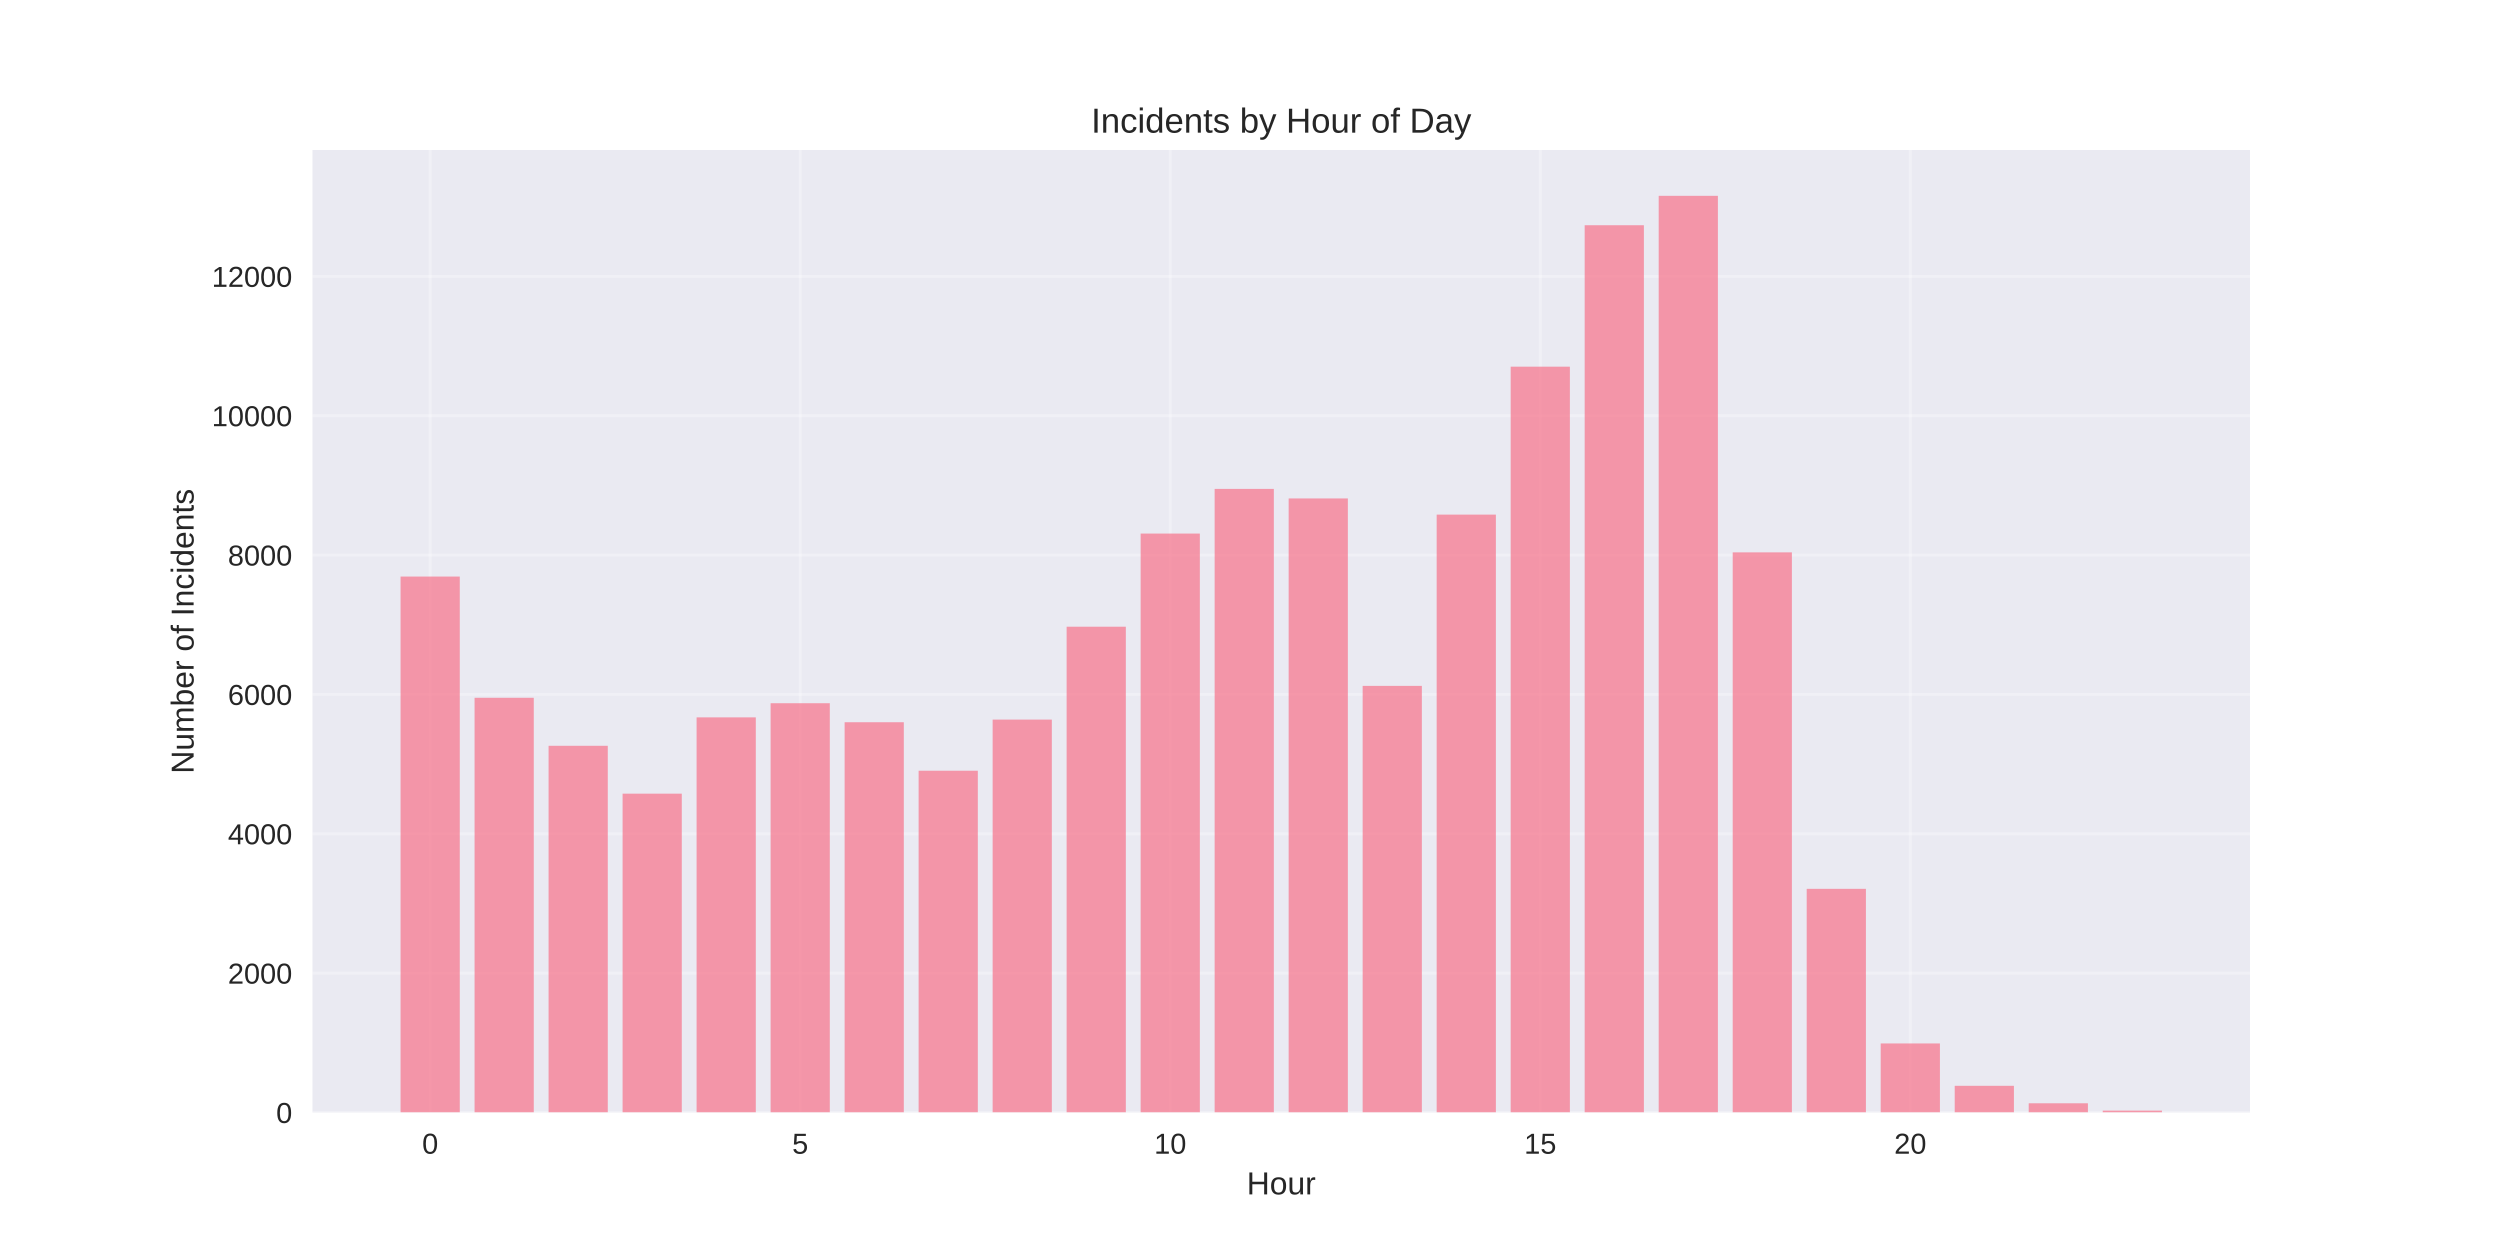
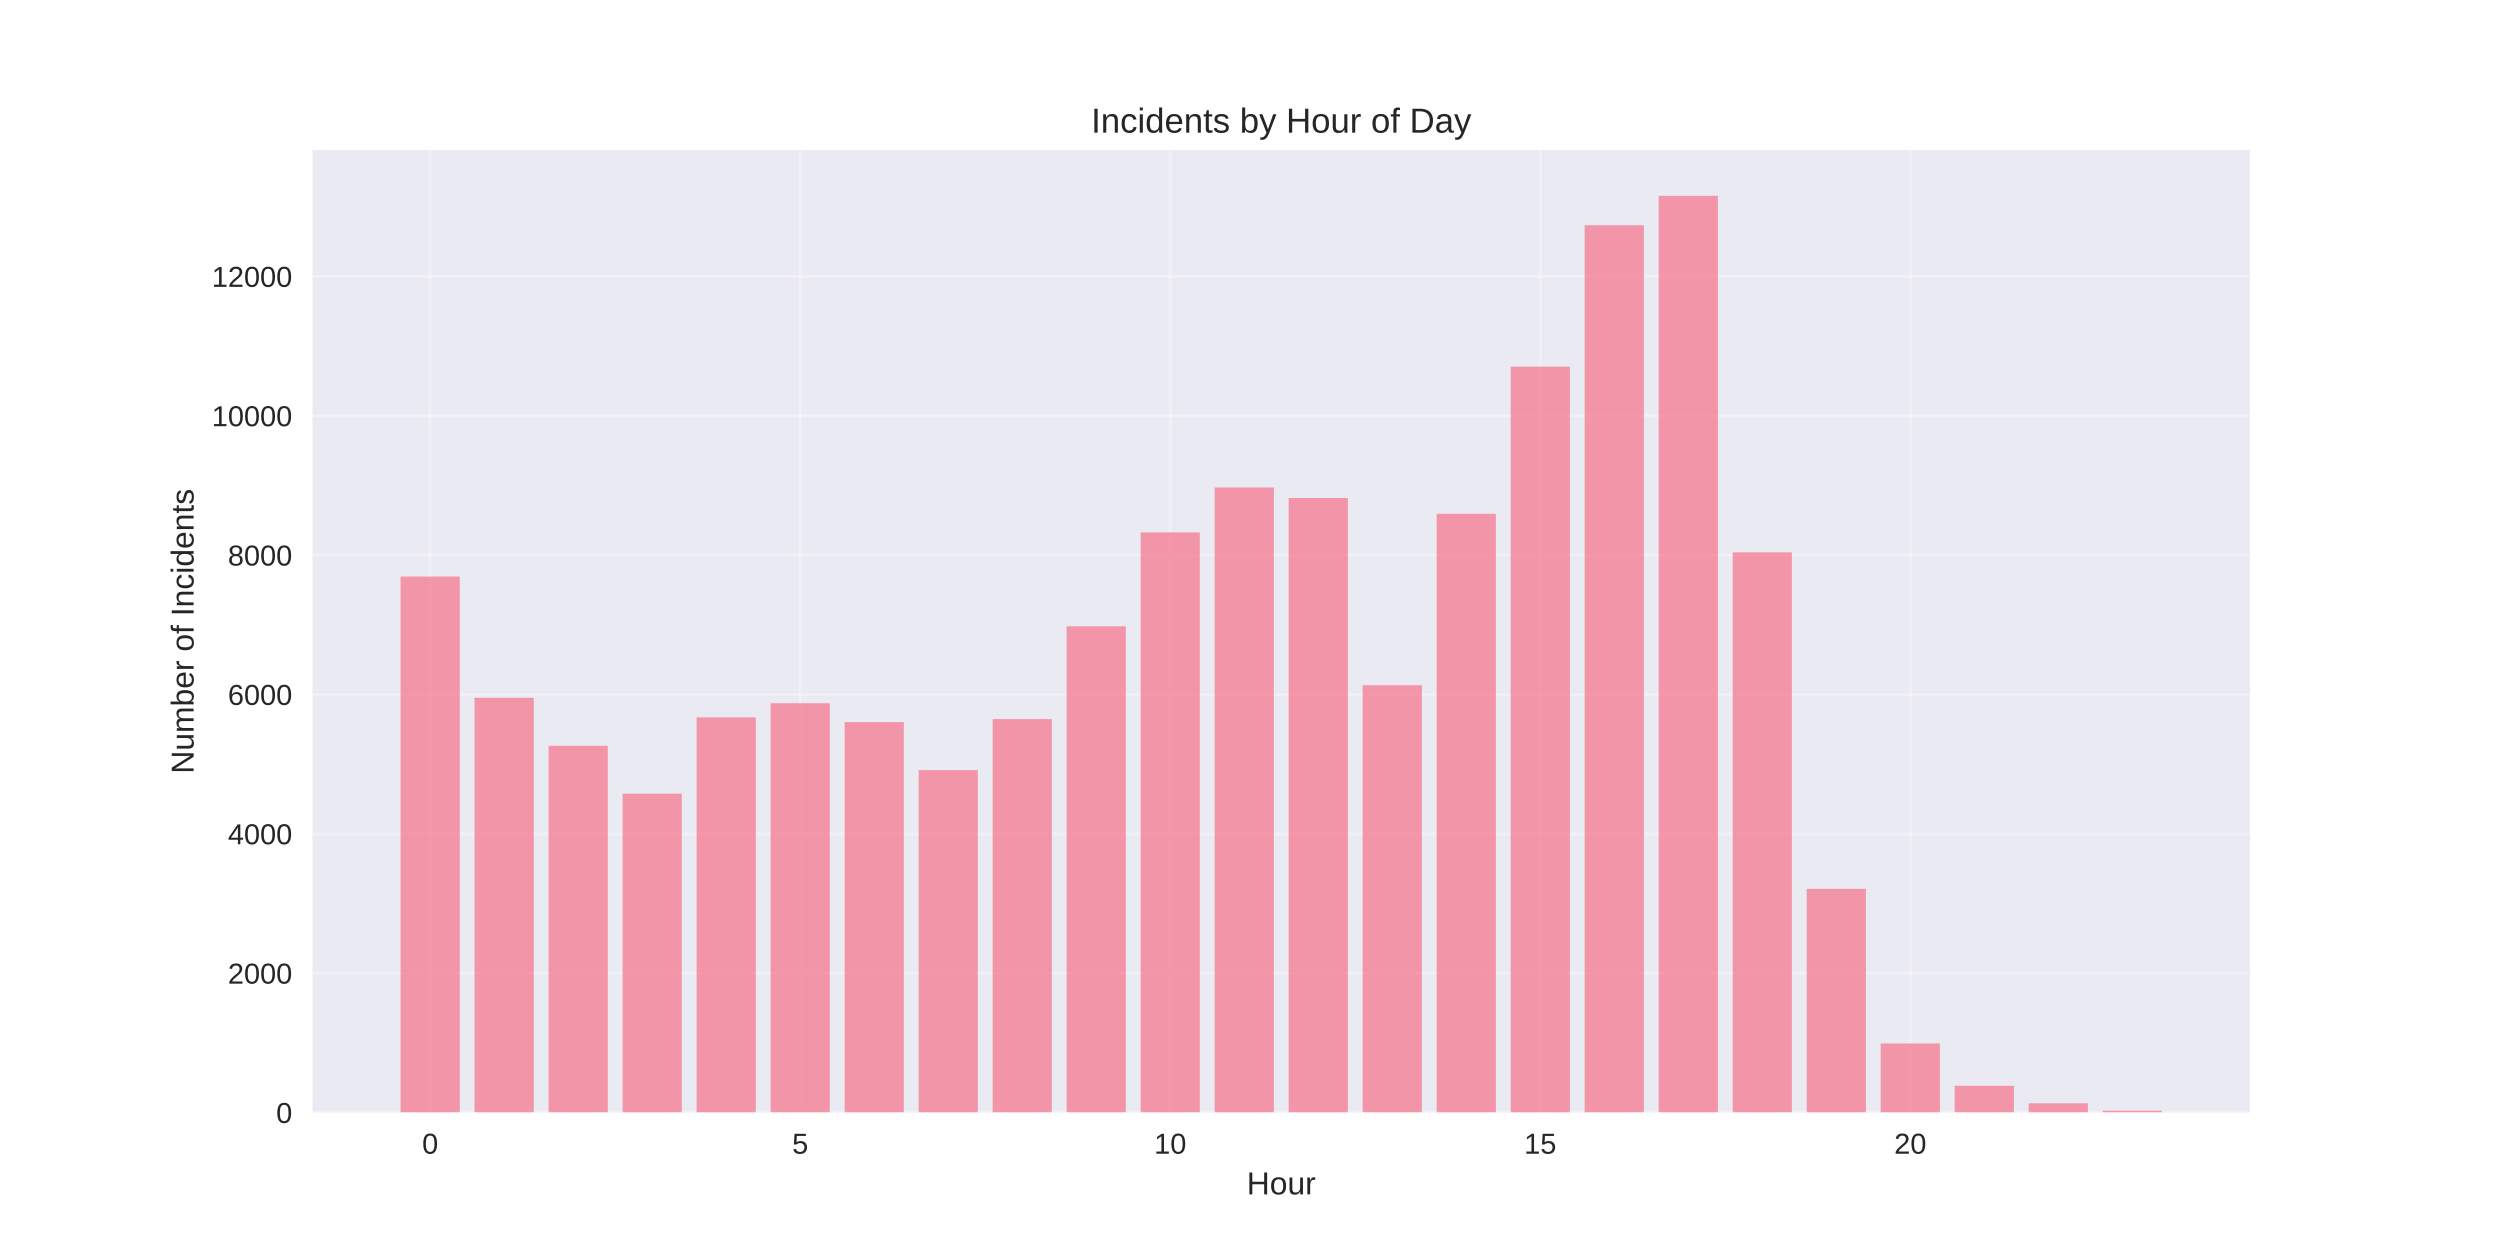
<svg xmlns="http://www.w3.org/2000/svg" width="864pt" height="432pt" viewBox="0 0 864 432" version="1.1">
  <defs>
    <style type="text/css">*{stroke-linejoin: round; stroke-linecap: butt}</style>
  </defs>
  <g id="figure_1">
    <g id="patch_1">
      <path d="M 0 432  L 864 432  L 864 0  L 0 0  z " style="fill: #ffffff" />
    </g>
    <g id="axes_1">
      <g id="patch_2">
        <path d="M 108 384.48  L 777.6 384.48  L 777.6 51.84  L 108 51.84  z " style="fill: #eaeaf2" />
      </g>
      <g id="matplotlib.axis_1">
        <g id="xtick_1">
          <g id="line2d_1">
-             <path d="M 148.667 384.48  L 148.667 51.84  " clip-path="url(#pfbdcc45a51)" style="fill: none; stroke: #ffffff; stroke-opacity: 0.3; stroke-linecap: round" />
+             <path d="M 148.667 384.48  L 148.667 51.84  " clip-path="url(#p16a8d0baf3)" style="fill: none; stroke: #ffffff; stroke-opacity: 0.3; stroke-linecap: round" />
          </g>
          <g id="line2d_2" />
          <g id="text_1">
            <text style="fill: #262626; font: 10px 'Arial', 'Liberation Sans', 'DejaVu Sans', 'Bitstream Vera Sans', sans-serif; text-anchor: middle" x="148.667" y="398.727" transform="rotate(-0 148.6671 398.7269)">0</text>
          </g>
        </g>
        <g id="xtick_2">
          <g id="line2d_3">
-             <path d="M 276.551 384.48  L 276.551 51.84  " clip-path="url(#pfbdcc45a51)" style="fill: none; stroke: #ffffff; stroke-opacity: 0.3; stroke-linecap: round" />
+             <path d="M 276.551 384.48  L 276.551 51.84  " clip-path="url(#p16a8d0baf3)" style="fill: none; stroke: #ffffff; stroke-opacity: 0.3; stroke-linecap: round" />
          </g>
          <g id="line2d_4" />
          <g id="text_2">
            <text style="fill: #262626; font: 10px 'Arial', 'Liberation Sans', 'DejaVu Sans', 'Bitstream Vera Sans', sans-serif; text-anchor: middle" x="276.551" y="398.727" transform="rotate(-0 276.551 398.7269)">5</text>
          </g>
        </g>
        <g id="xtick_3">
          <g id="line2d_5">
-             <path d="M 404.435 384.48  L 404.435 51.84  " clip-path="url(#pfbdcc45a51)" style="fill: none; stroke: #ffffff; stroke-opacity: 0.3; stroke-linecap: round" />
+             <path d="M 404.435 384.48  L 404.435 51.84  " clip-path="url(#p16a8d0baf3)" style="fill: none; stroke: #ffffff; stroke-opacity: 0.3; stroke-linecap: round" />
          </g>
          <g id="line2d_6" />
          <g id="text_3">
            <text style="fill: #262626; font: 10px 'Arial', 'Liberation Sans', 'DejaVu Sans', 'Bitstream Vera Sans', sans-serif; text-anchor: middle" x="404.435" y="398.727" transform="rotate(-0 404.4348 398.7269)">10</text>
          </g>
        </g>
        <g id="xtick_4">
          <g id="line2d_7">
-             <path d="M 532.319 384.48  L 532.319 51.84  " clip-path="url(#pfbdcc45a51)" style="fill: none; stroke: #ffffff; stroke-opacity: 0.3; stroke-linecap: round" />
+             <path d="M 532.319 384.48  L 532.319 51.84  " clip-path="url(#p16a8d0baf3)" style="fill: none; stroke: #ffffff; stroke-opacity: 0.3; stroke-linecap: round" />
          </g>
          <g id="line2d_8" />
          <g id="text_4">
            <text style="fill: #262626; font: 10px 'Arial', 'Liberation Sans', 'DejaVu Sans', 'Bitstream Vera Sans', sans-serif; text-anchor: middle" x="532.319" y="398.727" transform="rotate(-0 532.3187 398.7269)">15</text>
          </g>
        </g>
        <g id="xtick_5">
          <g id="line2d_9">
-             <path d="M 660.203 384.48  L 660.203 51.84  " clip-path="url(#pfbdcc45a51)" style="fill: none; stroke: #ffffff; stroke-opacity: 0.3; stroke-linecap: round" />
+             <path d="M 660.203 384.48  L 660.203 51.84  " clip-path="url(#p16a8d0baf3)" style="fill: none; stroke: #ffffff; stroke-opacity: 0.3; stroke-linecap: round" />
          </g>
          <g id="line2d_10" />
          <g id="text_5">
            <text style="fill: #262626; font: 10px 'Arial', 'Liberation Sans', 'DejaVu Sans', 'Bitstream Vera Sans', sans-serif; text-anchor: middle" x="660.203" y="398.727" transform="rotate(-0 660.2026 398.7269)">20</text>
          </g>
        </g>
        <g id="text_6">
          <text style="fill: #262626; font: 11px 'Arial', 'Liberation Sans', 'DejaVu Sans', 'Bitstream Vera Sans', sans-serif; text-anchor: middle" x="442.8" y="412.773" transform="rotate(-0 442.8 412.7734)">Hour</text>
        </g>
      </g>
      <g id="matplotlib.axis_2">
        <g id="ytick_1">
          <g id="line2d_11">
-             <path d="M 108 384.48  L 777.6 384.48  " clip-path="url(#pfbdcc45a51)" style="fill: none; stroke: #ffffff; stroke-opacity: 0.3; stroke-linecap: round" />
+             <path d="M 108 384.48  L 777.6 384.48  " clip-path="url(#p16a8d0baf3)" style="fill: none; stroke: #ffffff; stroke-opacity: 0.3; stroke-linecap: round" />
          </g>
          <g id="line2d_12" />
          <g id="text_7">
            <text style="fill: #262626; font: 10px 'Arial', 'Liberation Sans', 'DejaVu Sans', 'Bitstream Vera Sans', sans-serif; text-anchor: end" x="101" y="388.103" transform="rotate(-0 101 388.1034)">0</text>
          </g>
        </g>
        <g id="ytick_2">
          <g id="line2d_13">
-             <path d="M 108 336.319  L 777.6 336.319  " clip-path="url(#pfbdcc45a51)" style="fill: none; stroke: #ffffff; stroke-opacity: 0.3; stroke-linecap: round" />
+             <path d="M 108 336.319  L 777.6 336.319  " clip-path="url(#p16a8d0baf3)" style="fill: none; stroke: #ffffff; stroke-opacity: 0.3; stroke-linecap: round" />
          </g>
          <g id="line2d_14" />
          <g id="text_8">
            <text style="fill: #262626; font: 10px 'Arial', 'Liberation Sans', 'DejaVu Sans', 'Bitstream Vera Sans', sans-serif; text-anchor: end" x="101" y="339.943" transform="rotate(-0 101 339.9429)">2000</text>
          </g>
        </g>
        <g id="ytick_3">
          <g id="line2d_15">
-             <path d="M 108 288.159  L 777.6 288.159  " clip-path="url(#pfbdcc45a51)" style="fill: none; stroke: #ffffff; stroke-opacity: 0.3; stroke-linecap: round" />
+             <path d="M 108 288.159  L 777.6 288.159  " clip-path="url(#p16a8d0baf3)" style="fill: none; stroke: #ffffff; stroke-opacity: 0.3; stroke-linecap: round" />
          </g>
          <g id="line2d_16" />
          <g id="text_9">
            <text style="fill: #262626; font: 10px 'Arial', 'Liberation Sans', 'DejaVu Sans', 'Bitstream Vera Sans', sans-serif; text-anchor: end" x="101" y="291.782" transform="rotate(-0 101 291.7824)">4000</text>
          </g>
        </g>
        <g id="ytick_4">
          <g id="line2d_17">
-             <path d="M 108 239.998  L 777.6 239.998  " clip-path="url(#pfbdcc45a51)" style="fill: none; stroke: #ffffff; stroke-opacity: 0.3; stroke-linecap: round" />
+             <path d="M 108 239.998  L 777.6 239.998  " clip-path="url(#p16a8d0baf3)" style="fill: none; stroke: #ffffff; stroke-opacity: 0.3; stroke-linecap: round" />
          </g>
          <g id="line2d_18" />
          <g id="text_10">
            <text style="fill: #262626; font: 10px 'Arial', 'Liberation Sans', 'DejaVu Sans', 'Bitstream Vera Sans', sans-serif; text-anchor: end" x="101" y="243.622" transform="rotate(-0 101 243.6218)">6000</text>
          </g>
        </g>
        <g id="ytick_5">
          <g id="line2d_19">
-             <path d="M 108 191.838  L 777.6 191.838  " clip-path="url(#pfbdcc45a51)" style="fill: none; stroke: #ffffff; stroke-opacity: 0.3; stroke-linecap: round" />
+             <path d="M 108 191.838  L 777.6 191.838  " clip-path="url(#p16a8d0baf3)" style="fill: none; stroke: #ffffff; stroke-opacity: 0.3; stroke-linecap: round" />
          </g>
          <g id="line2d_20" />
          <g id="text_11">
            <text style="fill: #262626; font: 10px 'Arial', 'Liberation Sans', 'DejaVu Sans', 'Bitstream Vera Sans', sans-serif; text-anchor: end" x="101" y="195.461" transform="rotate(-0 101 195.4613)">8000</text>
          </g>
        </g>
        <g id="ytick_6">
          <g id="line2d_21">
-             <path d="M 108 143.677  L 777.6 143.677  " clip-path="url(#pfbdcc45a51)" style="fill: none; stroke: #ffffff; stroke-opacity: 0.3; stroke-linecap: round" />
+             <path d="M 108 143.677  L 777.6 143.677  " clip-path="url(#p16a8d0baf3)" style="fill: none; stroke: #ffffff; stroke-opacity: 0.3; stroke-linecap: round" />
          </g>
          <g id="line2d_22" />
          <g id="text_12">
            <text style="fill: #262626; font: 10px 'Arial', 'Liberation Sans', 'DejaVu Sans', 'Bitstream Vera Sans', sans-serif; text-anchor: end" x="101" y="147.301" transform="rotate(-0 101 147.3008)">10000</text>
          </g>
        </g>
        <g id="ytick_7">
          <g id="line2d_23">
-             <path d="M 108 95.517  L 777.6 95.517  " clip-path="url(#pfbdcc45a51)" style="fill: none; stroke: #ffffff; stroke-opacity: 0.3; stroke-linecap: round" />
+             <path d="M 108 95.517  L 777.6 95.517  " clip-path="url(#p16a8d0baf3)" style="fill: none; stroke: #ffffff; stroke-opacity: 0.3; stroke-linecap: round" />
          </g>
          <g id="line2d_24" />
          <g id="text_13">
            <text style="fill: #262626; font: 10px 'Arial', 'Liberation Sans', 'DejaVu Sans', 'Bitstream Vera Sans', sans-serif; text-anchor: end" x="101" y="99.14" transform="rotate(-0 101 99.14023)">12000</text>
          </g>
        </g>
        <g id="text_14">
          <text style="fill: #262626; font: 11px 'Arial', 'Liberation Sans', 'DejaVu Sans', 'Bitstream Vera Sans', sans-serif; text-anchor: middle" x="66.913" y="218.16" transform="rotate(-90 66.91281 218.16)">Number of Incidents</text>
        </g>
      </g>
      <g id="patch_3">
-         <path d="M 138.436 384.48  L 158.898 384.48  L 158.898 199.255  L 138.436 199.255  z " clip-path="url(#pfbdcc45a51)" style="fill: #f77189; opacity: 0.7" />
+         <path d="M 138.436 384.48  L 158.898 384.48  L 158.898 199.255  L 138.436 199.255  z " clip-path="url(#p16a8d0baf3)" style="fill: #f77189; opacity: 0.7" />
      </g>
      <g id="patch_4">
-         <path d="M 164.013 384.48  L 184.475 384.48  L 184.475 241.154  L 164.013 241.154  z " clip-path="url(#pfbdcc45a51)" style="fill: #f77189; opacity: 0.7" />
+         <path d="M 164.013 384.48  L 184.475 384.48  L 184.475 241.154  L 164.013 241.154  z " clip-path="url(#p16a8d0baf3)" style="fill: #f77189; opacity: 0.7" />
      </g>
      <g id="patch_5">
-         <path d="M 189.59 384.48  L 210.051 384.48  L 210.051 257.746  L 189.59 257.746  z " clip-path="url(#pfbdcc45a51)" style="fill: #f77189; opacity: 0.7" />
+         <path d="M 189.59 384.48  L 210.051 384.48  L 210.051 257.746  L 189.59 257.746  z " clip-path="url(#p16a8d0baf3)" style="fill: #f77189; opacity: 0.7" />
      </g>
      <g id="patch_6">
-         <path d="M 215.167 384.48  L 235.628 384.48  L 235.628 274.289  L 215.167 274.289  z " clip-path="url(#pfbdcc45a51)" style="fill: #f77189; opacity: 0.7" />
+         <path d="M 215.167 384.48  L 235.628 384.48  L 235.628 274.289  L 215.167 274.289  z " clip-path="url(#p16a8d0baf3)" style="fill: #f77189; opacity: 0.7" />
      </g>
      <g id="patch_7">
-         <path d="M 240.743 384.48  L 261.205 384.48  L 261.205 247.921  L 240.743 247.921  z " clip-path="url(#pfbdcc45a51)" style="fill: #f77189; opacity: 0.7" />
+         <path d="M 240.743 384.48  L 261.205 384.48  L 261.205 247.921  L 240.743 247.921  z " clip-path="url(#p16a8d0baf3)" style="fill: #f77189; opacity: 0.7" />
      </g>
      <g id="patch_8">
-         <path d="M 266.32 384.48  L 286.782 384.48  L 286.782 243.033  L 266.32 243.033  z " clip-path="url(#pfbdcc45a51)" style="fill: #f77189; opacity: 0.7" />
+         <path d="M 266.32 384.48  L 286.782 384.48  L 286.782 243.033  L 266.32 243.033  z " clip-path="url(#p16a8d0baf3)" style="fill: #f77189; opacity: 0.7" />
      </g>
      <g id="patch_9">
-         <path d="M 291.897 384.48  L 312.358 384.48  L 312.358 249.606  L 291.897 249.606  z " clip-path="url(#pfbdcc45a51)" style="fill: #f77189; opacity: 0.7" />
+         <path d="M 291.897 384.48  L 312.358 384.48  L 312.358 249.558  L 291.897 249.558  z " clip-path="url(#p16a8d0baf3)" style="fill: #f77189; opacity: 0.7" />
      </g>
      <g id="patch_10">
-         <path d="M 317.474 384.48  L 337.935 384.48  L 337.935 266.366  L 317.474 266.366  z " clip-path="url(#pfbdcc45a51)" style="fill: #f77189; opacity: 0.7" />
+         <path d="M 317.474 384.48  L 337.935 384.48  L 337.935 266.15  L 317.474 266.15  z " clip-path="url(#p16a8d0baf3)" style="fill: #f77189; opacity: 0.7" />
      </g>
      <g id="patch_11">
-         <path d="M 343.051 384.48  L 363.512 384.48  L 363.512 248.691  L 343.051 248.691  z " clip-path="url(#pfbdcc45a51)" style="fill: #f77189; opacity: 0.7" />
+         <path d="M 343.051 384.48  L 363.512 384.48  L 363.512 248.523  L 343.051 248.523  z " clip-path="url(#p16a8d0baf3)" style="fill: #f77189; opacity: 0.7" />
      </g>
      <g id="patch_12">
-         <path d="M 368.627 384.48  L 389.089 384.48  L 389.089 216.592  L 368.627 216.592  z " clip-path="url(#pfbdcc45a51)" style="fill: #f77189; opacity: 0.7" />
+         <path d="M 368.627 384.48  L 389.089 384.48  L 389.089 216.448  L 368.627 216.448  z " clip-path="url(#p16a8d0baf3)" style="fill: #f77189; opacity: 0.7" />
      </g>
      <g id="patch_13">
-         <path d="M 394.204 384.48  L 414.666 384.48  L 414.666 184.397  L 394.204 184.397  z " clip-path="url(#pfbdcc45a51)" style="fill: #f77189; opacity: 0.7" />
+         <path d="M 394.204 384.48  L 414.666 384.48  L 414.666 183.988  L 394.204 183.988  z " clip-path="url(#p16a8d0baf3)" style="fill: #f77189; opacity: 0.7" />
      </g>
      <g id="patch_14">
-         <path d="M 419.781 384.48  L 440.242 384.48  L 440.242 168.962  L 419.781 168.962  z " clip-path="url(#pfbdcc45a51)" style="fill: #f77189; opacity: 0.7" />
+         <path d="M 419.781 384.48  L 440.242 384.48  L 440.242 168.48  L 419.781 168.48  z " clip-path="url(#p16a8d0baf3)" style="fill: #f77189; opacity: 0.7" />
      </g>
      <g id="patch_15">
-         <path d="M 445.358 384.48  L 465.819 384.48  L 465.819 172.261  L 445.358 172.261  z " clip-path="url(#pfbdcc45a51)" style="fill: #f77189; opacity: 0.7" />
+         <path d="M 445.358 384.48  L 465.819 384.48  L 465.819 172.116  L 445.358 172.116  z " clip-path="url(#p16a8d0baf3)" style="fill: #f77189; opacity: 0.7" />
      </g>
      <g id="patch_16">
-         <path d="M 470.934 384.48  L 491.396 384.48  L 491.396 237.037  L 470.934 237.037  z " clip-path="url(#pfbdcc45a51)" style="fill: #f77189; opacity: 0.7" />
+         <path d="M 470.934 384.48  L 491.396 384.48  L 491.396 236.82  L 470.934 236.82  z " clip-path="url(#p16a8d0baf3)" style="fill: #f77189; opacity: 0.7" />
      </g>
      <g id="patch_17">
-         <path d="M 496.511 384.48  L 516.973 384.48  L 516.973 177.847  L 496.511 177.847  z " clip-path="url(#pfbdcc45a51)" style="fill: #f77189; opacity: 0.7" />
+         <path d="M 496.511 384.48  L 516.973 384.48  L 516.973 177.558  L 496.511 177.558  z " clip-path="url(#p16a8d0baf3)" style="fill: #f77189; opacity: 0.7" />
      </g>
      <g id="patch_18">
-         <path d="M 522.088 384.48  L 542.549 384.48  L 542.549 126.725  L 522.088 126.725  z " clip-path="url(#pfbdcc45a51)" style="fill: #f77189; opacity: 0.7" />
+         <path d="M 522.088 384.48  L 542.549 384.48  L 542.549 126.725  L 522.088 126.725  z " clip-path="url(#p16a8d0baf3)" style="fill: #f77189; opacity: 0.7" />
      </g>
      <g id="patch_19">
-         <path d="M 547.665 384.48  L 568.126 384.48  L 568.126 77.842  L 547.665 77.842  z " clip-path="url(#pfbdcc45a51)" style="fill: #f77189; opacity: 0.7" />
+         <path d="M 547.665 384.48  L 568.126 384.48  L 568.126 77.842  L 547.665 77.842  z " clip-path="url(#p16a8d0baf3)" style="fill: #f77189; opacity: 0.7" />
      </g>
      <g id="patch_20">
-         <path d="M 573.242 384.48  L 593.703 384.48  L 593.703 67.68  L 573.242 67.68  z " clip-path="url(#pfbdcc45a51)" style="fill: #f77189; opacity: 0.7" />
+         <path d="M 573.242 384.48  L 593.703 384.48  L 593.703 67.68  L 573.242 67.68  z " clip-path="url(#p16a8d0baf3)" style="fill: #f77189; opacity: 0.7" />
      </g>
      <g id="patch_21">
-         <path d="M 598.818 384.48  L 619.28 384.48  L 619.28 190.899  L 598.818 190.899  z " clip-path="url(#pfbdcc45a51)" style="fill: #f77189; opacity: 0.7" />
+         <path d="M 598.818 384.48  L 619.28 384.48  L 619.28 190.899  L 598.818 190.899  z " clip-path="url(#p16a8d0baf3)" style="fill: #f77189; opacity: 0.7" />
      </g>
      <g id="patch_22">
-         <path d="M 624.395 384.48  L 644.857 384.48  L 644.857 307.182  L 624.395 307.182  z " clip-path="url(#pfbdcc45a51)" style="fill: #f77189; opacity: 0.7" />
+         <path d="M 624.395 384.48  L 644.857 384.48  L 644.857 307.182  L 624.395 307.182  z " clip-path="url(#p16a8d0baf3)" style="fill: #f77189; opacity: 0.7" />
      </g>
      <g id="patch_23">
-         <path d="M 649.972 384.48  L 670.433 384.48  L 670.433 360.616  L 649.972 360.616  z " clip-path="url(#pfbdcc45a51)" style="fill: #f77189; opacity: 0.7" />
+         <path d="M 649.972 384.48  L 670.433 384.48  L 670.433 360.616  L 649.972 360.616  z " clip-path="url(#p16a8d0baf3)" style="fill: #f77189; opacity: 0.7" />
      </g>
      <g id="patch_24">
-         <path d="M 675.549 384.48  L 696.01 384.48  L 696.01 375.257  L 675.549 375.257  z " clip-path="url(#pfbdcc45a51)" style="fill: #f77189; opacity: 0.7" />
+         <path d="M 675.549 384.48  L 696.01 384.48  L 696.01 375.257  L 675.549 375.257  z " clip-path="url(#p16a8d0baf3)" style="fill: #f77189; opacity: 0.7" />
      </g>
      <g id="patch_25">
-         <path d="M 701.125 384.48  L 721.587 384.48  L 721.587 381.301  L 701.125 381.301  z " clip-path="url(#pfbdcc45a51)" style="fill: #f77189; opacity: 0.7" />
+         <path d="M 701.125 384.48  L 721.587 384.48  L 721.587 381.301  L 701.125 381.301  z " clip-path="url(#p16a8d0baf3)" style="fill: #f77189; opacity: 0.7" />
      </g>
      <g id="patch_26">
-         <path d="M 726.702 384.48  L 747.164 384.48  L 747.164 383.83  L 726.702 383.83  z " clip-path="url(#pfbdcc45a51)" style="fill: #f77189; opacity: 0.7" />
+         <path d="M 726.702 384.48  L 747.164 384.48  L 747.164 383.83  L 726.702 383.83  z " clip-path="url(#p16a8d0baf3)" style="fill: #f77189; opacity: 0.7" />
      </g>
      <g id="patch_27">
        <path d="M 108 384.48  L 108 51.84  " style="fill: none" />
      </g>
      <g id="patch_28">
        <path d="M 777.6 384.48  L 777.6 51.84  " style="fill: none" />
      </g>
      <g id="patch_29">
        <path d="M 108 384.48  L 777.6 384.48  " style="fill: none" />
      </g>
      <g id="patch_30">
        <path d="M 108 51.84  L 777.6 51.84  " style="fill: none" />
      </g>
      <g id="text_15">
        <text style="fill: #262626; font: 12px 'Arial', 'Liberation Sans', 'DejaVu Sans', 'Bitstream Vera Sans', sans-serif; text-anchor: middle" x="442.8" y="45.84" transform="rotate(-0 442.8 45.84)">Incidents by Hour of Day</text>
      </g>
    </g>
  </g>
  <defs>
-     <clipPath id="pfbdcc45a51">
+     <clipPath id="p16a8d0baf3">
      <rect x="108" y="51.84" width="669.6" height="332.64" />
    </clipPath>
  </defs>
</svg>
